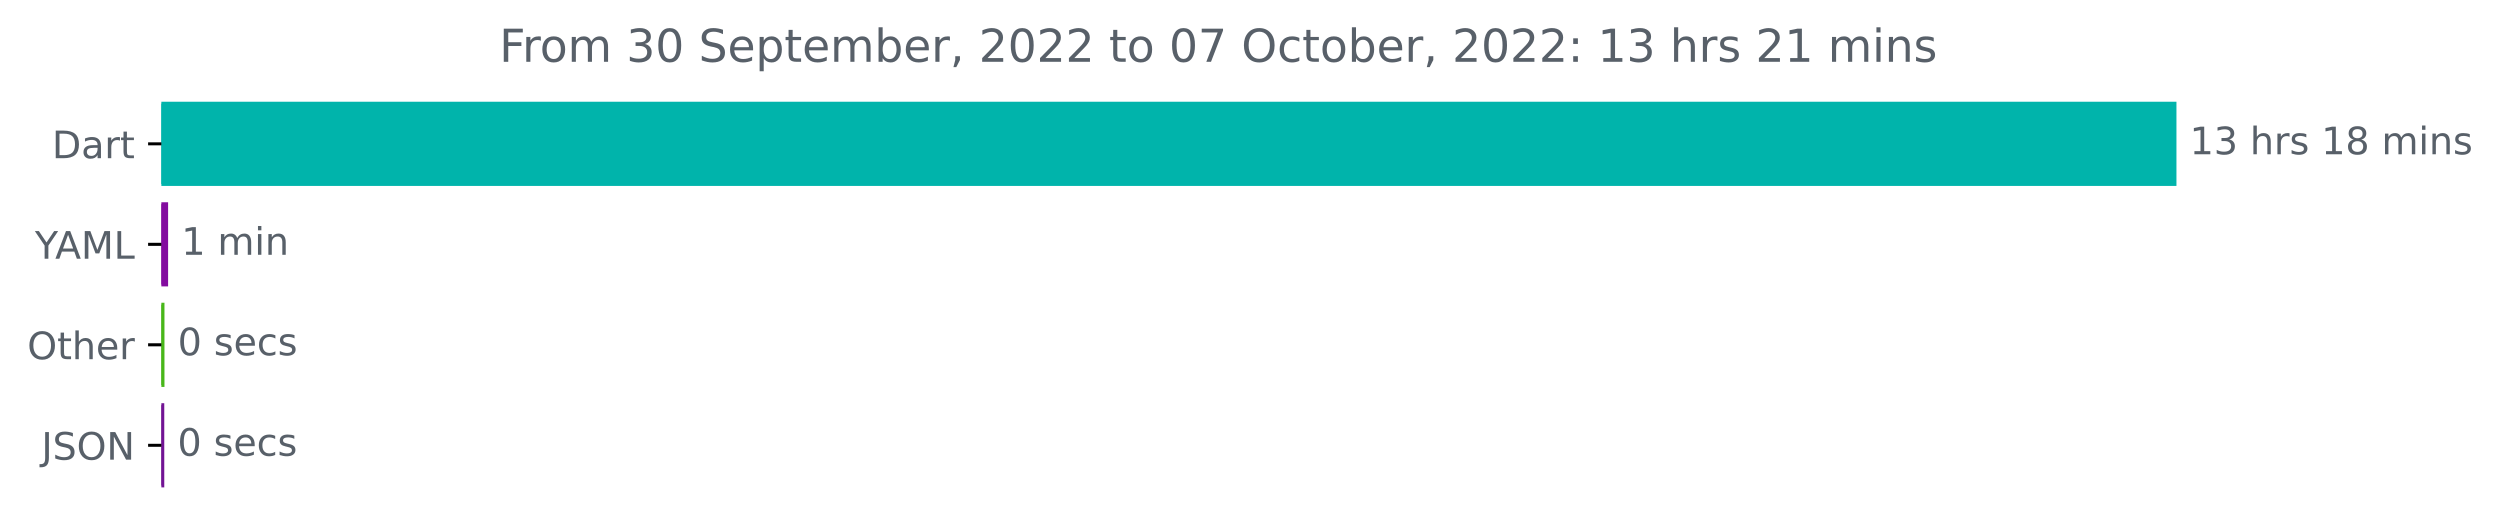
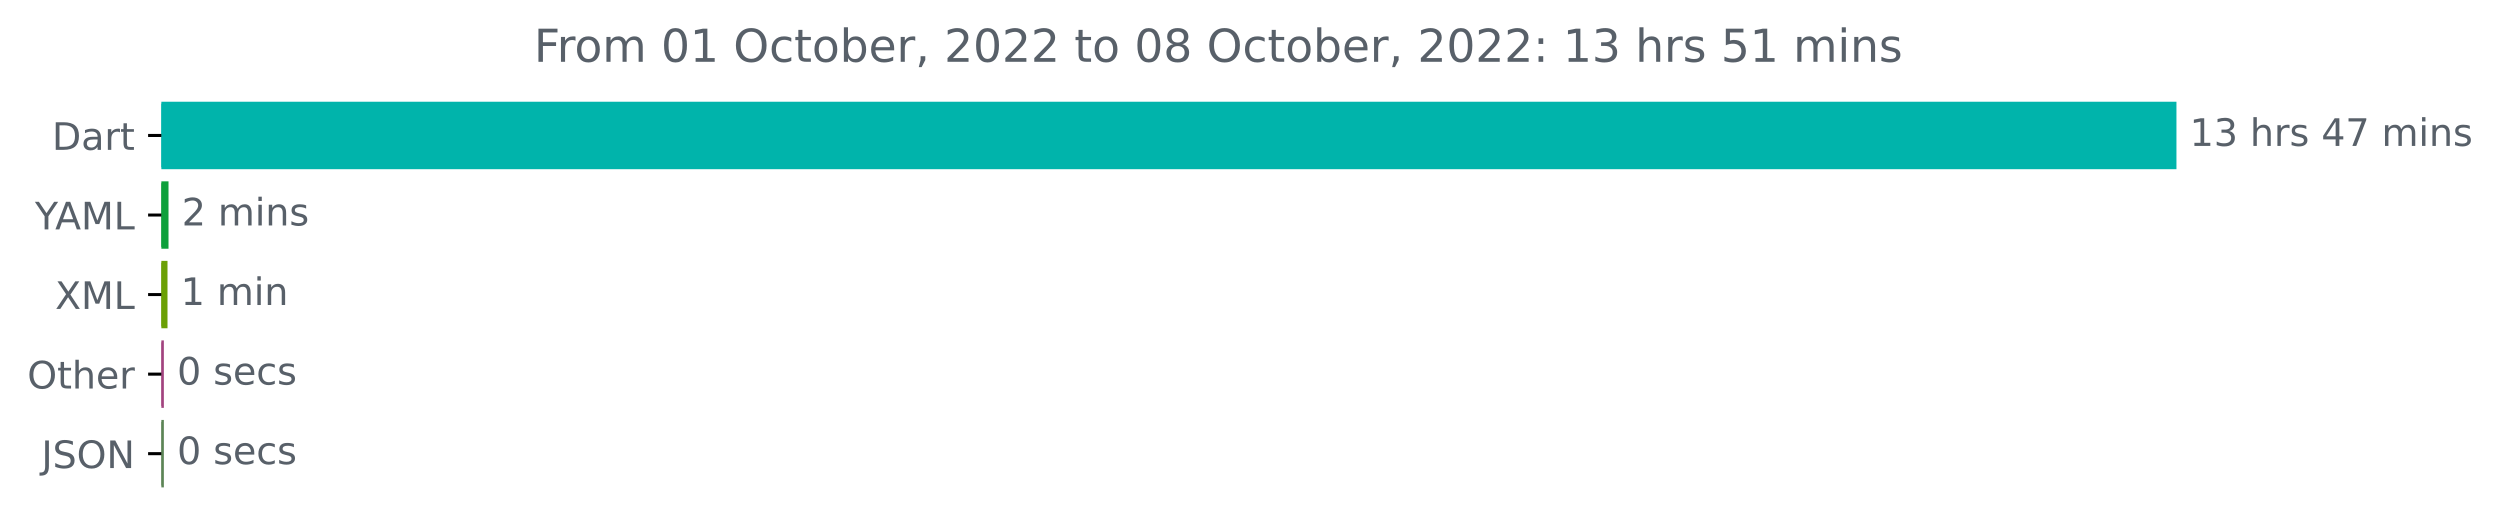
<svg xmlns="http://www.w3.org/2000/svg" xmlns:xlink="http://www.w3.org/1999/xlink" width="659.93pt" height="140.398pt" viewBox="0 0 659.93 140.398" version="1.1">
  <defs>
    <style type="text/css">*{stroke-linejoin: round; stroke-linecap: butt}</style>
  </defs>
  <g id="figure_1">
    <g id="patch_1">
      <path d="M 0 140.398  L 659.93 140.398  L 659.93 0  L 0 0  L 0 140.398  z " style="fill: none" />
    </g>
    <g id="axes_1">
      <g id="patch_2">
-         <path d="M 42.594 27.358  L 574.022 27.358  L 574.022 48.579  L 42.594 48.579  z " clip-path="url(#p9858cc691e)" style="fill: #00b4ab; stroke: #00b4ab; stroke-linejoin: miter" />
+         <path d="M 42.594 27.358  L 574.022 27.358  L 574.022 44.158  L 42.594 44.158  z " clip-path="url(#p14949fb314)" style="fill: #00b4ab; stroke: #00b4ab; stroke-linejoin: miter" />
      </g>
      <g id="patch_3">
-         <path d="M 42.594 53.884  L 43.874 53.884  L 43.874 75.105  L 42.594 75.105  z " clip-path="url(#p9858cc691e)" style="fill: #830b9f; stroke: #830b9f; stroke-linejoin: miter" />
+         <path d="M 42.594 48.358  L 43.983 48.358  L 43.983 65.158  L 42.594 65.158  z " clip-path="url(#p14949fb314)" style="fill: #0ea03b; stroke: #0ea03b; stroke-linejoin: miter" />
      </g>
      <g id="patch_4">
-         <path d="M 42.594 80.411  L 42.914 80.411  L 42.914 101.632  L 42.594 101.632  z " clip-path="url(#p9858cc691e)" style="fill: #48b71a; stroke: #48b71a; stroke-linejoin: miter" />
+         <path d="M 42.594 69.358  L 43.716 69.358  L 43.716 86.158  L 42.594 86.158  z " clip-path="url(#p14949fb314)" style="fill: #6ba005; stroke: #6ba005; stroke-linejoin: miter" />
      </g>
      <g id="patch_5">
-         <path d="M 42.594 106.937  L 42.86 106.937  L 42.86 128.158  L 42.594 128.158  z " clip-path="url(#p9858cc691e)" style="fill: #721494; stroke: #721494; stroke-linejoin: miter" />
+         <path d="M 42.594 90.358  L 42.754 90.358  L 42.754 107.158  L 42.594 107.158  z " clip-path="url(#p14949fb314)" style="fill: #a2437f; stroke: #a2437f; stroke-linejoin: miter" />
+       </g>
+       <g id="patch_6">
+         <path d="M 42.594 111.358  L 42.754 111.358  L 42.754 128.158  L 42.594 128.158  z " clip-path="url(#p14949fb314)" style="fill: #5c8556; stroke: #5c8556; stroke-linejoin: miter" />
      </g>
      <g id="matplotlib.axis_1" />
      <g id="matplotlib.axis_2">
        <g id="ytick_1">
          <g id="line2d_1">
            <defs>
-               <path id="m8982184773" d="M 0 0  L -3.5 0  " style="stroke: #000000; stroke-width: 0.8" />
+               <path id="m2404a3ef21" d="M 0 0  L -3.5 0  " style="stroke: #000000; stroke-width: 0.8" />
            </defs>
            <g>
-               <use xlink:href="#m8982184773" x="42.594" y="37.969" style="stroke: #000000; stroke-width: 0.8" />
+               <use xlink:href="#m2404a3ef21" x="42.594" y="35.758" style="stroke: #000000; stroke-width: 0.8" />
            </g>
          </g>
          <g id="text_1">
-             <g style="fill: #586069" transform="translate(13.73438 41.76787)scale(0.1 -0.1)">
+             <g style="fill: #586069" transform="translate(13.73438 39.55734)scale(0.1 -0.1)">
              <defs>
                <path id="DejaVuSans-44" d="M 1259 4147  L 1259 519  L 2022 519  Q 2988 519 3436 956  Q 3884 1394 3884 2338  Q 3884 3275 3436 3711  Q 2988 4147 2022 4147  L 1259 4147  z M 628 4666  L 1925 4666  Q 3281 4666 3915 4102  Q 4550 3538 4550 2338  Q 4550 1131 3912 565  Q 3275 0 1925 0  L 628 0  L 628 4666  z " transform="scale(0.015625)" />
                <path id="DejaVuSans-61" d="M 2194 1759  Q 1497 1759 1228 1600  Q 959 1441 959 1056  Q 959 750 1161 570  Q 1363 391 1709 391  Q 2188 391 2477 730  Q 2766 1069 2766 1631  L 2766 1759  L 2194 1759  z M 3341 1997  L 3341 0  L 2766 0  L 2766 531  Q 2569 213 2275 61  Q 1981 -91 1556 -91  Q 1019 -91 701 211  Q 384 513 384 1019  Q 384 1609 779 1909  Q 1175 2209 1959 2209  L 2766 2209  L 2766 2266  Q 2766 2663 2505 2880  Q 2244 3097 1772 3097  Q 1472 3097 1187 3025  Q 903 2953 641 2809  L 641 3341  Q 956 3463 1253 3523  Q 1550 3584 1831 3584  Q 2591 3584 2966 3190  Q 3341 2797 3341 1997  z " transform="scale(0.015625)" />
                <path id="DejaVuSans-72" d="M 2631 2963  Q 2534 3019 2420 3045  Q 2306 3072 2169 3072  Q 1681 3072 1420 2755  Q 1159 2438 1159 1844  L 1159 0  L 581 0  L 581 3500  L 1159 3500  L 1159 2956  Q 1341 3275 1631 3429  Q 1922 3584 2338 3584  Q 2397 3584 2469 3576  Q 2541 3569 2628 3553  L 2631 2963  z " transform="scale(0.015625)" />
                <path id="DejaVuSans-74" d="M 1172 4494  L 1172 3500  L 2356 3500  L 2356 3053  L 1172 3053  L 1172 1153  Q 1172 725 1289 603  Q 1406 481 1766 481  L 2356 481  L 2356 0  L 1766 0  Q 1100 0 847 248  Q 594 497 594 1153  L 594 3053  L 172 3053  L 172 3500  L 594 3500  L 594 4494  L 1172 4494  z " transform="scale(0.015625)" />
              </defs>
              <use xlink:href="#DejaVuSans-44" />
              <use xlink:href="#DejaVuSans-61" x="77.002" />
              <use xlink:href="#DejaVuSans-72" x="138.281" />
              <use xlink:href="#DejaVuSans-74" x="179.395" />
            </g>
          </g>
        </g>
        <g id="ytick_2">
          <g id="line2d_2">
            <g>
-               <use xlink:href="#m8982184773" x="42.594" y="64.495" style="stroke: #000000; stroke-width: 0.8" />
+               <use xlink:href="#m2404a3ef21" x="42.594" y="56.758" style="stroke: #000000; stroke-width: 0.8" />
            </g>
          </g>
          <g id="text_2">
-             <g style="fill: #586069" transform="translate(9.220312 68.29419)scale(0.1 -0.1)">
+             <g style="fill: #586069" transform="translate(9.220312 60.55734)scale(0.1 -0.1)">
              <defs>
                <path id="DejaVuSans-59" d="M -13 4666  L 666 4666  L 1959 2747  L 3244 4666  L 3922 4666  L 2272 2222  L 2272 0  L 1638 0  L 1638 2222  L -13 4666  z " transform="scale(0.015625)" />
                <path id="DejaVuSans-41" d="M 2188 4044  L 1331 1722  L 3047 1722  L 2188 4044  z M 1831 4666  L 2547 4666  L 4325 0  L 3669 0  L 3244 1197  L 1141 1197  L 716 0  L 50 0  L 1831 4666  z " transform="scale(0.015625)" />
                <path id="DejaVuSans-4d" d="M 628 4666  L 1569 4666  L 2759 1491  L 3956 4666  L 4897 4666  L 4897 0  L 4281 0  L 4281 4097  L 3078 897  L 2444 897  L 1241 4097  L 1241 0  L 628 0  L 628 4666  z " transform="scale(0.015625)" />
                <path id="DejaVuSans-4c" d="M 628 4666  L 1259 4666  L 1259 531  L 3531 531  L 3531 0  L 628 0  L 628 4666  z " transform="scale(0.015625)" />
              </defs>
              <use xlink:href="#DejaVuSans-59" />
              <use xlink:href="#DejaVuSans-41" x="53.334" />
              <use xlink:href="#DejaVuSans-4d" x="121.742" />
              <use xlink:href="#DejaVuSans-4c" x="208.021" />
            </g>
          </g>
        </g>
        <g id="ytick_3">
          <g id="line2d_3">
            <g>
-               <use xlink:href="#m8982184773" x="42.594" y="91.021" style="stroke: #000000; stroke-width: 0.8" />
+               <use xlink:href="#m2404a3ef21" x="42.594" y="77.758" style="stroke: #000000; stroke-width: 0.8" />
            </g>
          </g>
          <g id="text_3">
-             <g style="fill: #586069" transform="translate(7.2 94.8205)scale(0.1 -0.1)">
+             <g style="fill: #586069" transform="translate(14.54375 81.55734)scale(0.1 -0.1)">
+               <defs>
+                 <path id="DejaVuSans-58" d="M 403 4666  L 1081 4666  L 2241 2931  L 3406 4666  L 4084 4666  L 2584 2425  L 4184 0  L 3506 0  L 2194 1984  L 872 0  L 191 0  L 1856 2491  L 403 4666  z " transform="scale(0.015625)" />
+               </defs>
+               <use xlink:href="#DejaVuSans-58" />
+               <use xlink:href="#DejaVuSans-4d" x="68.506" />
+               <use xlink:href="#DejaVuSans-4c" x="154.785" />
+             </g>
+           </g>
+         </g>
+         <g id="ytick_4">
+           <g id="line2d_4">
+             <g>
+               <use xlink:href="#m2404a3ef21" x="42.594" y="98.758" style="stroke: #000000; stroke-width: 0.8" />
+             </g>
+           </g>
+           <g id="text_4">
+             <g style="fill: #586069" transform="translate(7.2 102.5573)scale(0.1 -0.1)">
              <defs>
                <path id="DejaVuSans-4f" d="M 2522 4238  Q 1834 4238 1429 3725  Q 1025 3213 1025 2328  Q 1025 1447 1429 934  Q 1834 422 2522 422  Q 3209 422 3611 934  Q 4013 1447 4013 2328  Q 4013 3213 3611 3725  Q 3209 4238 2522 4238  z M 2522 4750  Q 3503 4750 4090 4092  Q 4678 3434 4678 2328  Q 4678 1225 4090 567  Q 3503 -91 2522 -91  Q 1538 -91 948 565  Q 359 1222 359 2328  Q 359 3434 948 4092  Q 1538 4750 2522 4750  z " transform="scale(0.015625)" />
                <path id="DejaVuSans-68" d="M 3513 2113  L 3513 0  L 2938 0  L 2938 2094  Q 2938 2591 2744 2837  Q 2550 3084 2163 3084  Q 1697 3084 1428 2787  Q 1159 2491 1159 1978  L 1159 0  L 581 0  L 581 4863  L 1159 4863  L 1159 2956  Q 1366 3272 1645 3428  Q 1925 3584 2291 3584  Q 2894 3584 3203 3211  Q 3513 2838 3513 2113  z " transform="scale(0.015625)" />
                <path id="DejaVuSans-65" d="M 3597 1894  L 3597 1613  L 953 1613  Q 991 1019 1311 708  Q 1631 397 2203 397  Q 2534 397 2845 478  Q 3156 559 3463 722  L 3463 178  Q 3153 47 2828 -22  Q 2503 -91 2169 -91  Q 1331 -91 842 396  Q 353 884 353 1716  Q 353 2575 817 3079  Q 1281 3584 2069 3584  Q 2775 3584 3186 3129  Q 3597 2675 3597 1894  z M 3022 2063  Q 3016 2534 2758 2815  Q 2500 3097 2075 3097  Q 1594 3097 1305 2825  Q 1016 2553 972 2059  L 3022 2063  z " transform="scale(0.015625)" />
              </defs>
              <use xlink:href="#DejaVuSans-4f" />
              <use xlink:href="#DejaVuSans-74" x="78.711" />
              <use xlink:href="#DejaVuSans-68" x="117.92" />
              <use xlink:href="#DejaVuSans-65" x="181.299" />
              <use xlink:href="#DejaVuSans-72" x="242.822" />
            </g>
          </g>
        </g>
-         <g id="ytick_4">
-           <g id="line2d_4">
-             <g>
-               <use xlink:href="#m8982184773" x="42.594" y="117.548" style="stroke: #000000; stroke-width: 0.8" />
-             </g>
-           </g>
-           <g id="text_4">
-             <g style="fill: #586069" transform="translate(10.94219 121.3468)scale(0.1 -0.1)">
+         <g id="ytick_5">
+           <g id="line2d_5">
+             <g>
+               <use xlink:href="#m2404a3ef21" x="42.594" y="119.758" style="stroke: #000000; stroke-width: 0.8" />
+             </g>
+           </g>
+           <g id="text_5">
+             <g style="fill: #586069" transform="translate(10.94219 123.5573)scale(0.1 -0.1)">
              <defs>
                <path id="DejaVuSans-4a" d="M 628 4666  L 1259 4666  L 1259 325  Q 1259 -519 939 -900  Q 619 -1281 -91 -1281  L -331 -1281  L -331 -750  L -134 -750  Q 284 -750 456 -515  Q 628 -281 628 325  L 628 4666  z " transform="scale(0.015625)" />
                <path id="DejaVuSans-53" d="M 3425 4513  L 3425 3897  Q 3066 4069 2747 4153  Q 2428 4238 2131 4238  Q 1616 4238 1336 4038  Q 1056 3838 1056 3469  Q 1056 3159 1242 3001  Q 1428 2844 1947 2747  L 2328 2669  Q 3034 2534 3370 2195  Q 3706 1856 3706 1288  Q 3706 609 3251 259  Q 2797 -91 1919 -91  Q 1588 -91 1214 -16  Q 841 59 441 206  L 441 856  Q 825 641 1194 531  Q 1563 422 1919 422  Q 2459 422 2753 634  Q 3047 847 3047 1241  Q 3047 1584 2836 1778  Q 2625 1972 2144 2069  L 1759 2144  Q 1053 2284 737 2584  Q 422 2884 422 3419  Q 422 4038 858 4394  Q 1294 4750 2059 4750  Q 2388 4750 2728 4690  Q 3069 4631 3425 4513  z " transform="scale(0.015625)" />
                <path id="DejaVuSans-4e" d="M 628 4666  L 1478 4666  L 3547 763  L 3547 4666  L 4159 4666  L 4159 0  L 3309 0  L 1241 3903  L 1241 0  L 628 0  L 628 4666  z " transform="scale(0.015625)" />
              </defs>
              <use xlink:href="#DejaVuSans-4a" />
              <use xlink:href="#DejaVuSans-53" x="29.492" />
              <use xlink:href="#DejaVuSans-4f" x="92.969" />
              <use xlink:href="#DejaVuSans-4e" x="171.68" />
            </g>
          </g>
        </g>
      </g>
-       <g id="text_5">
-         <g style="fill: #586069" transform="translate(578.0223 40.72803)scale(0.1 -0.1)">
+       <g id="text_6">
+         <g style="fill: #586069" transform="translate(578.0223 38.5175)scale(0.1 -0.1)">
          <defs>
            <path id="DejaVuSans-31" d="M 794 531  L 1825 531  L 1825 4091  L 703 3866  L 703 4441  L 1819 4666  L 2450 4666  L 2450 531  L 3481 531  L 3481 0  L 794 0  L 794 531  z " transform="scale(0.015625)" />
            <path id="DejaVuSans-33" d="M 2597 2516  Q 3050 2419 3304 2112  Q 3559 1806 3559 1356  Q 3559 666 3084 287  Q 2609 -91 1734 -91  Q 1441 -91 1130 -33  Q 819 25 488 141  L 488 750  Q 750 597 1062 519  Q 1375 441 1716 441  Q 2309 441 2620 675  Q 2931 909 2931 1356  Q 2931 1769 2642 2001  Q 2353 2234 1838 2234  L 1294 2234  L 1294 2753  L 1863 2753  Q 2328 2753 2575 2939  Q 2822 3125 2822 3475  Q 2822 3834 2567 4026  Q 2313 4219 1838 4219  Q 1578 4219 1281 4162  Q 984 4106 628 3988  L 628 4550  Q 988 4650 1302 4700  Q 1616 4750 1894 4750  Q 2613 4750 3031 4423  Q 3450 4097 3450 3541  Q 3450 3153 3228 2886  Q 3006 2619 2597 2516  z " transform="scale(0.015625)" />
            <path id="DejaVuSans-20" transform="scale(0.015625)" />
            <path id="DejaVuSans-73" d="M 2834 3397  L 2834 2853  Q 2591 2978 2328 3040  Q 2066 3103 1784 3103  Q 1356 3103 1142 2972  Q 928 2841 928 2578  Q 928 2378 1081 2264  Q 1234 2150 1697 2047  L 1894 2003  Q 2506 1872 2764 1633  Q 3022 1394 3022 966  Q 3022 478 2636 193  Q 2250 -91 1575 -91  Q 1294 -91 989 -36  Q 684 19 347 128  L 347 722  Q 666 556 975 473  Q 1284 391 1588 391  Q 1994 391 2212 530  Q 2431 669 2431 922  Q 2431 1156 2273 1281  Q 2116 1406 1581 1522  L 1381 1569  Q 847 1681 609 1914  Q 372 2147 372 2553  Q 372 3047 722 3315  Q 1072 3584 1716 3584  Q 2034 3584 2315 3537  Q 2597 3491 2834 3397  z " transform="scale(0.015625)" />
-             <path id="DejaVuSans-38" d="M 2034 2216  Q 1584 2216 1326 1975  Q 1069 1734 1069 1313  Q 1069 891 1326 650  Q 1584 409 2034 409  Q 2484 409 2743 651  Q 3003 894 3003 1313  Q 3003 1734 2745 1975  Q 2488 2216 2034 2216  z M 1403 2484  Q 997 2584 770 2862  Q 544 3141 544 3541  Q 544 4100 942 4425  Q 1341 4750 2034 4750  Q 2731 4750 3128 4425  Q 3525 4100 3525 3541  Q 3525 3141 3298 2862  Q 3072 2584 2669 2484  Q 3125 2378 3379 2068  Q 3634 1759 3634 1313  Q 3634 634 3220 271  Q 2806 -91 2034 -91  Q 1263 -91 848 271  Q 434 634 434 1313  Q 434 1759 690 2068  Q 947 2378 1403 2484  z M 1172 3481  Q 1172 3119 1398 2916  Q 1625 2713 2034 2713  Q 2441 2713 2670 2916  Q 2900 3119 2900 3481  Q 2900 3844 2670 4047  Q 2441 4250 2034 4250  Q 1625 4250 1398 4047  Q 1172 3844 1172 3481  z " transform="scale(0.015625)" />
+             <path id="DejaVuSans-34" d="M 2419 4116  L 825 1625  L 2419 1625  L 2419 4116  z M 2253 4666  L 3047 4666  L 3047 1625  L 3713 1625  L 3713 1100  L 3047 1100  L 3047 0  L 2419 0  L 2419 1100  L 313 1100  L 313 1709  L 2253 4666  z " transform="scale(0.015625)" />
+             <path id="DejaVuSans-37" d="M 525 4666  L 3525 4666  L 3525 4397  L 1831 0  L 1172 0  L 2766 4134  L 525 4134  L 525 4666  z " transform="scale(0.015625)" />
            <path id="DejaVuSans-6d" d="M 3328 2828  Q 3544 3216 3844 3400  Q 4144 3584 4550 3584  Q 5097 3584 5394 3201  Q 5691 2819 5691 2113  L 5691 0  L 5113 0  L 5113 2094  Q 5113 2597 4934 2840  Q 4756 3084 4391 3084  Q 3944 3084 3684 2787  Q 3425 2491 3425 1978  L 3425 0  L 2847 0  L 2847 2094  Q 2847 2600 2669 2842  Q 2491 3084 2119 3084  Q 1678 3084 1418 2786  Q 1159 2488 1159 1978  L 1159 0  L 581 0  L 581 3500  L 1159 3500  L 1159 2956  Q 1356 3278 1631 3431  Q 1906 3584 2284 3584  Q 2666 3584 2933 3390  Q 3200 3197 3328 2828  z " transform="scale(0.015625)" />
            <path id="DejaVuSans-69" d="M 603 3500  L 1178 3500  L 1178 0  L 603 0  L 603 3500  z M 603 4863  L 1178 4863  L 1178 4134  L 603 4134  L 603 4863  z " transform="scale(0.015625)" />
            <path id="DejaVuSans-6e" d="M 3513 2113  L 3513 0  L 2938 0  L 2938 2094  Q 2938 2591 2744 2837  Q 2550 3084 2163 3084  Q 1697 3084 1428 2787  Q 1159 2491 1159 1978  L 1159 0  L 581 0  L 581 3500  L 1159 3500  L 1159 2956  Q 1366 3272 1645 3428  Q 1925 3584 2291 3584  Q 2894 3584 3203 3211  Q 3513 2838 3513 2113  z " transform="scale(0.015625)" />
          </defs>
          <use xlink:href="#DejaVuSans-31" />
          <use xlink:href="#DejaVuSans-33" x="63.623" />
          <use xlink:href="#DejaVuSans-20" x="127.246" />
          <use xlink:href="#DejaVuSans-68" x="159.033" />
          <use xlink:href="#DejaVuSans-72" x="222.412" />
          <use xlink:href="#DejaVuSans-73" x="263.525" />
          <use xlink:href="#DejaVuSans-20" x="315.625" />
-           <use xlink:href="#DejaVuSans-31" x="347.412" />
-           <use xlink:href="#DejaVuSans-38" x="411.035" />
+           <use xlink:href="#DejaVuSans-34" x="347.412" />
+           <use xlink:href="#DejaVuSans-37" x="411.035" />
          <use xlink:href="#DejaVuSans-20" x="474.658" />
          <use xlink:href="#DejaVuSans-6d" x="506.445" />
          <use xlink:href="#DejaVuSans-69" x="603.857" />
          <use xlink:href="#DejaVuSans-6e" x="631.641" />
          <use xlink:href="#DejaVuSans-73" x="695.02" />
        </g>
      </g>
-       <g id="text_6">
-         <g style="fill: #586069" transform="translate(47.87366 67.25434)scale(0.1 -0.1)">
-           <use xlink:href="#DejaVuSans-31" />
+       <g id="text_7">
+         <g style="fill: #586069" transform="translate(47.98283 59.5175)scale(0.1 -0.1)">
+           <defs>
+             <path id="DejaVuSans-32" d="M 1228 531  L 3431 531  L 3431 0  L 469 0  L 469 531  Q 828 903 1448 1529  Q 2069 2156 2228 2338  Q 2531 2678 2651 2914  Q 2772 3150 2772 3378  Q 2772 3750 2511 3984  Q 2250 4219 1831 4219  Q 1534 4219 1204 4116  Q 875 4013 500 3803  L 500 4441  Q 881 4594 1212 4672  Q 1544 4750 1819 4750  Q 2544 4750 2975 4387  Q 3406 4025 3406 3419  Q 3406 3131 3298 2873  Q 3191 2616 2906 2266  Q 2828 2175 2409 1742  Q 1991 1309 1228 531  z " transform="scale(0.015625)" />
+           </defs>
+           <use xlink:href="#DejaVuSans-32" />
          <use xlink:href="#DejaVuSans-20" x="63.623" />
          <use xlink:href="#DejaVuSans-6d" x="95.41" />
          <use xlink:href="#DejaVuSans-69" x="192.822" />
          <use xlink:href="#DejaVuSans-6e" x="220.605" />
-         </g>
-       </g>
-       <g id="text_7">
-         <g style="fill: #586069" transform="translate(46.91373 93.78066)scale(0.1 -0.1)">
+           <use xlink:href="#DejaVuSans-73" x="283.984" />
+         </g>
+       </g>
+       <g id="text_8">
+         <g style="fill: #586069" transform="translate(47.7157 80.5175)scale(0.1 -0.1)">
+           <use xlink:href="#DejaVuSans-31" />
+           <use xlink:href="#DejaVuSans-20" x="63.623" />
+           <use xlink:href="#DejaVuSans-6d" x="95.41" />
+           <use xlink:href="#DejaVuSans-69" x="192.822" />
+           <use xlink:href="#DejaVuSans-6e" x="220.605" />
+         </g>
+       </g>
+       <g id="text_9">
+         <g style="fill: #586069" transform="translate(46.75403 101.5175)scale(0.1 -0.1)">
          <defs>
            <path id="DejaVuSans-30" d="M 2034 4250  Q 1547 4250 1301 3770  Q 1056 3291 1056 2328  Q 1056 1369 1301 889  Q 1547 409 2034 409  Q 2525 409 2770 889  Q 3016 1369 3016 2328  Q 3016 3291 2770 3770  Q 2525 4250 2034 4250  z M 2034 4750  Q 2819 4750 3233 4129  Q 3647 3509 3647 2328  Q 3647 1150 3233 529  Q 2819 -91 2034 -91  Q 1250 -91 836 529  Q 422 1150 422 2328  Q 422 3509 836 4129  Q 1250 4750 2034 4750  z " transform="scale(0.015625)" />
            <path id="DejaVuSans-63" d="M 3122 3366  L 3122 2828  Q 2878 2963 2633 3030  Q 2388 3097 2138 3097  Q 1578 3097 1268 2742  Q 959 2388 959 1747  Q 959 1106 1268 751  Q 1578 397 2138 397  Q 2388 397 2633 464  Q 2878 531 3122 666  L 3122 134  Q 2881 22 2623 -34  Q 2366 -91 2075 -91  Q 1284 -91 818 406  Q 353 903 353 1747  Q 353 2603 823 3093  Q 1294 3584 2113 3584  Q 2378 3584 2631 3529  Q 2884 3475 3122 3366  z " transform="scale(0.015625)" />
          </defs>
          <use xlink:href="#DejaVuSans-30" />
          <use xlink:href="#DejaVuSans-20" x="63.623" />
          <use xlink:href="#DejaVuSans-73" x="95.41" />
          <use xlink:href="#DejaVuSans-65" x="147.51" />
          <use xlink:href="#DejaVuSans-63" x="209.033" />
          <use xlink:href="#DejaVuSans-73" x="264.014" />
        </g>
      </g>
-       <g id="text_8">
-         <g style="fill: #586069" transform="translate(46.8604 120.307)scale(0.1 -0.1)">
+       <g id="text_10">
+         <g style="fill: #586069" transform="translate(46.75403 122.5175)scale(0.1 -0.1)">
          <use xlink:href="#DejaVuSans-30" />
          <use xlink:href="#DejaVuSans-20" x="63.623" />
          <use xlink:href="#DejaVuSans-73" x="95.41" />
          <use xlink:href="#DejaVuSans-65" x="147.51" />
          <use xlink:href="#DejaVuSans-63" x="209.033" />
          <use xlink:href="#DejaVuSans-73" x="264.014" />
        </g>
      </g>
-       <g id="text_9">
-         <g style="fill: #586069" transform="translate(131.8034 16.31812)scale(0.12 -0.12)">
+       <g id="text_11">
+         <g style="fill: #586069" transform="translate(140.9563 16.31812)scale(0.12 -0.12)">
          <defs>
            <path id="DejaVuSans-46" d="M 628 4666  L 3309 4666  L 3309 4134  L 1259 4134  L 1259 2759  L 3109 2759  L 3109 2228  L 1259 2228  L 1259 0  L 628 0  L 628 4666  z " transform="scale(0.015625)" />
            <path id="DejaVuSans-6f" d="M 1959 3097  Q 1497 3097 1228 2736  Q 959 2375 959 1747  Q 959 1119 1226 758  Q 1494 397 1959 397  Q 2419 397 2687 759  Q 2956 1122 2956 1747  Q 2956 2369 2687 2733  Q 2419 3097 1959 3097  z M 1959 3584  Q 2709 3584 3137 3096  Q 3566 2609 3566 1747  Q 3566 888 3137 398  Q 2709 -91 1959 -91  Q 1206 -91 779 398  Q 353 888 353 1747  Q 353 2609 779 3096  Q 1206 3584 1959 3584  z " transform="scale(0.015625)" />
-             <path id="DejaVuSans-70" d="M 1159 525  L 1159 -1331  L 581 -1331  L 581 3500  L 1159 3500  L 1159 2969  Q 1341 3281 1617 3432  Q 1894 3584 2278 3584  Q 2916 3584 3314 3078  Q 3713 2572 3713 1747  Q 3713 922 3314 415  Q 2916 -91 2278 -91  Q 1894 -91 1617 61  Q 1341 213 1159 525  z M 3116 1747  Q 3116 2381 2855 2742  Q 2594 3103 2138 3103  Q 1681 3103 1420 2742  Q 1159 2381 1159 1747  Q 1159 1113 1420 752  Q 1681 391 2138 391  Q 2594 391 2855 752  Q 3116 1113 3116 1747  z " transform="scale(0.015625)" />
            <path id="DejaVuSans-62" d="M 3116 1747  Q 3116 2381 2855 2742  Q 2594 3103 2138 3103  Q 1681 3103 1420 2742  Q 1159 2381 1159 1747  Q 1159 1113 1420 752  Q 1681 391 2138 391  Q 2594 391 2855 752  Q 3116 1113 3116 1747  z M 1159 2969  Q 1341 3281 1617 3432  Q 1894 3584 2278 3584  Q 2916 3584 3314 3078  Q 3713 2572 3713 1747  Q 3713 922 3314 415  Q 2916 -91 2278 -91  Q 1894 -91 1617 61  Q 1341 213 1159 525  L 1159 0  L 581 0  L 581 4863  L 1159 4863  L 1159 2969  z " transform="scale(0.015625)" />
            <path id="DejaVuSans-2c" d="M 750 794  L 1409 794  L 1409 256  L 897 -744  L 494 -744  L 750 256  L 750 794  z " transform="scale(0.015625)" />
-             <path id="DejaVuSans-32" d="M 1228 531  L 3431 531  L 3431 0  L 469 0  L 469 531  Q 828 903 1448 1529  Q 2069 2156 2228 2338  Q 2531 2678 2651 2914  Q 2772 3150 2772 3378  Q 2772 3750 2511 3984  Q 2250 4219 1831 4219  Q 1534 4219 1204 4116  Q 875 4013 500 3803  L 500 4441  Q 881 4594 1212 4672  Q 1544 4750 1819 4750  Q 2544 4750 2975 4387  Q 3406 4025 3406 3419  Q 3406 3131 3298 2873  Q 3191 2616 2906 2266  Q 2828 2175 2409 1742  Q 1991 1309 1228 531  z " transform="scale(0.015625)" />
-             <path id="DejaVuSans-37" d="M 525 4666  L 3525 4666  L 3525 4397  L 1831 0  L 1172 0  L 2766 4134  L 525 4134  L 525 4666  z " transform="scale(0.015625)" />
+             <path id="DejaVuSans-38" d="M 2034 2216  Q 1584 2216 1326 1975  Q 1069 1734 1069 1313  Q 1069 891 1326 650  Q 1584 409 2034 409  Q 2484 409 2743 651  Q 3003 894 3003 1313  Q 3003 1734 2745 1975  Q 2488 2216 2034 2216  z M 1403 2484  Q 997 2584 770 2862  Q 544 3141 544 3541  Q 544 4100 942 4425  Q 1341 4750 2034 4750  Q 2731 4750 3128 4425  Q 3525 4100 3525 3541  Q 3525 3141 3298 2862  Q 3072 2584 2669 2484  Q 3125 2378 3379 2068  Q 3634 1759 3634 1313  Q 3634 634 3220 271  Q 2806 -91 2034 -91  Q 1263 -91 848 271  Q 434 634 434 1313  Q 434 1759 690 2068  Q 947 2378 1403 2484  z M 1172 3481  Q 1172 3119 1398 2916  Q 1625 2713 2034 2713  Q 2441 2713 2670 2916  Q 2900 3119 2900 3481  Q 2900 3844 2670 4047  Q 2441 4250 2034 4250  Q 1625 4250 1398 4047  Q 1172 3844 1172 3481  z " transform="scale(0.015625)" />
            <path id="DejaVuSans-3a" d="M 750 794  L 1409 794  L 1409 0  L 750 0  L 750 794  z M 750 3309  L 1409 3309  L 1409 2516  L 750 2516  L 750 3309  z " transform="scale(0.015625)" />
+             <path id="DejaVuSans-35" d="M 691 4666  L 3169 4666  L 3169 4134  L 1269 4134  L 1269 2991  Q 1406 3038 1543 3061  Q 1681 3084 1819 3084  Q 2600 3084 3056 2656  Q 3513 2228 3513 1497  Q 3513 744 3044 326  Q 2575 -91 1722 -91  Q 1428 -91 1123 -41  Q 819 9 494 109  L 494 744  Q 775 591 1075 516  Q 1375 441 1709 441  Q 2250 441 2565 725  Q 2881 1009 2881 1497  Q 2881 1984 2565 2268  Q 2250 2553 1709 2553  Q 1456 2553 1204 2497  Q 953 2441 691 2322  L 691 4666  z " transform="scale(0.015625)" />
          </defs>
          <use xlink:href="#DejaVuSans-46" />
          <use xlink:href="#DejaVuSans-72" x="50.27" />
          <use xlink:href="#DejaVuSans-6f" x="89.133" />
          <use xlink:href="#DejaVuSans-6d" x="150.314" />
          <use xlink:href="#DejaVuSans-20" x="247.727" />
-           <use xlink:href="#DejaVuSans-33" x="279.514" />
-           <use xlink:href="#DejaVuSans-30" x="343.137" />
+           <use xlink:href="#DejaVuSans-30" x="279.514" />
+           <use xlink:href="#DejaVuSans-31" x="343.137" />
          <use xlink:href="#DejaVuSans-20" x="406.76" />
-           <use xlink:href="#DejaVuSans-53" x="438.547" />
-           <use xlink:href="#DejaVuSans-65" x="502.023" />
-           <use xlink:href="#DejaVuSans-70" x="563.547" />
-           <use xlink:href="#DejaVuSans-74" x="627.023" />
-           <use xlink:href="#DejaVuSans-65" x="666.232" />
-           <use xlink:href="#DejaVuSans-6d" x="727.756" />
-           <use xlink:href="#DejaVuSans-62" x="825.168" />
-           <use xlink:href="#DejaVuSans-65" x="888.645" />
-           <use xlink:href="#DejaVuSans-72" x="950.168" />
-           <use xlink:href="#DejaVuSans-2c" x="991.281" />
-           <use xlink:href="#DejaVuSans-20" x="1023.068" />
-           <use xlink:href="#DejaVuSans-32" x="1054.855" />
-           <use xlink:href="#DejaVuSans-30" x="1118.479" />
-           <use xlink:href="#DejaVuSans-32" x="1182.102" />
-           <use xlink:href="#DejaVuSans-32" x="1245.725" />
-           <use xlink:href="#DejaVuSans-20" x="1309.348" />
-           <use xlink:href="#DejaVuSans-74" x="1341.135" />
-           <use xlink:href="#DejaVuSans-6f" x="1380.344" />
-           <use xlink:href="#DejaVuSans-20" x="1441.525" />
-           <use xlink:href="#DejaVuSans-30" x="1473.312" />
-           <use xlink:href="#DejaVuSans-37" x="1536.936" />
-           <use xlink:href="#DejaVuSans-20" x="1600.559" />
-           <use xlink:href="#DejaVuSans-4f" x="1632.346" />
-           <use xlink:href="#DejaVuSans-63" x="1711.057" />
-           <use xlink:href="#DejaVuSans-74" x="1766.037" />
-           <use xlink:href="#DejaVuSans-6f" x="1805.246" />
-           <use xlink:href="#DejaVuSans-62" x="1866.428" />
-           <use xlink:href="#DejaVuSans-65" x="1929.904" />
-           <use xlink:href="#DejaVuSans-72" x="1991.428" />
-           <use xlink:href="#DejaVuSans-2c" x="2032.541" />
-           <use xlink:href="#DejaVuSans-20" x="2064.328" />
-           <use xlink:href="#DejaVuSans-32" x="2096.115" />
-           <use xlink:href="#DejaVuSans-30" x="2159.738" />
-           <use xlink:href="#DejaVuSans-32" x="2223.361" />
-           <use xlink:href="#DejaVuSans-32" x="2286.984" />
-           <use xlink:href="#DejaVuSans-3a" x="2350.607" />
-           <use xlink:href="#DejaVuSans-20" x="2384.299" />
-           <use xlink:href="#DejaVuSans-31" x="2416.086" />
-           <use xlink:href="#DejaVuSans-33" x="2479.709" />
-           <use xlink:href="#DejaVuSans-20" x="2543.332" />
-           <use xlink:href="#DejaVuSans-68" x="2575.119" />
-           <use xlink:href="#DejaVuSans-72" x="2638.498" />
-           <use xlink:href="#DejaVuSans-73" x="2679.611" />
-           <use xlink:href="#DejaVuSans-20" x="2731.711" />
-           <use xlink:href="#DejaVuSans-32" x="2763.498" />
-           <use xlink:href="#DejaVuSans-31" x="2827.121" />
-           <use xlink:href="#DejaVuSans-20" x="2890.744" />
-           <use xlink:href="#DejaVuSans-6d" x="2922.531" />
-           <use xlink:href="#DejaVuSans-69" x="3019.943" />
-           <use xlink:href="#DejaVuSans-6e" x="3047.727" />
-           <use xlink:href="#DejaVuSans-73" x="3111.105" />
+           <use xlink:href="#DejaVuSans-4f" x="438.547" />
+           <use xlink:href="#DejaVuSans-63" x="517.258" />
+           <use xlink:href="#DejaVuSans-74" x="572.238" />
+           <use xlink:href="#DejaVuSans-6f" x="611.447" />
+           <use xlink:href="#DejaVuSans-62" x="672.629" />
+           <use xlink:href="#DejaVuSans-65" x="736.105" />
+           <use xlink:href="#DejaVuSans-72" x="797.629" />
+           <use xlink:href="#DejaVuSans-2c" x="838.742" />
+           <use xlink:href="#DejaVuSans-20" x="870.529" />
+           <use xlink:href="#DejaVuSans-32" x="902.316" />
+           <use xlink:href="#DejaVuSans-30" x="965.939" />
+           <use xlink:href="#DejaVuSans-32" x="1029.562" />
+           <use xlink:href="#DejaVuSans-32" x="1093.186" />
+           <use xlink:href="#DejaVuSans-20" x="1156.809" />
+           <use xlink:href="#DejaVuSans-74" x="1188.596" />
+           <use xlink:href="#DejaVuSans-6f" x="1227.805" />
+           <use xlink:href="#DejaVuSans-20" x="1288.986" />
+           <use xlink:href="#DejaVuSans-30" x="1320.773" />
+           <use xlink:href="#DejaVuSans-38" x="1384.396" />
+           <use xlink:href="#DejaVuSans-20" x="1448.02" />
+           <use xlink:href="#DejaVuSans-4f" x="1479.807" />
+           <use xlink:href="#DejaVuSans-63" x="1558.518" />
+           <use xlink:href="#DejaVuSans-74" x="1613.498" />
+           <use xlink:href="#DejaVuSans-6f" x="1652.707" />
+           <use xlink:href="#DejaVuSans-62" x="1713.889" />
+           <use xlink:href="#DejaVuSans-65" x="1777.365" />
+           <use xlink:href="#DejaVuSans-72" x="1838.889" />
+           <use xlink:href="#DejaVuSans-2c" x="1880.002" />
+           <use xlink:href="#DejaVuSans-20" x="1911.789" />
+           <use xlink:href="#DejaVuSans-32" x="1943.576" />
+           <use xlink:href="#DejaVuSans-30" x="2007.199" />
+           <use xlink:href="#DejaVuSans-32" x="2070.822" />
+           <use xlink:href="#DejaVuSans-32" x="2134.445" />
+           <use xlink:href="#DejaVuSans-3a" x="2198.068" />
+           <use xlink:href="#DejaVuSans-20" x="2231.76" />
+           <use xlink:href="#DejaVuSans-31" x="2263.547" />
+           <use xlink:href="#DejaVuSans-33" x="2327.17" />
+           <use xlink:href="#DejaVuSans-20" x="2390.793" />
+           <use xlink:href="#DejaVuSans-68" x="2422.58" />
+           <use xlink:href="#DejaVuSans-72" x="2485.959" />
+           <use xlink:href="#DejaVuSans-73" x="2527.072" />
+           <use xlink:href="#DejaVuSans-20" x="2579.172" />
+           <use xlink:href="#DejaVuSans-35" x="2610.959" />
+           <use xlink:href="#DejaVuSans-31" x="2674.582" />
+           <use xlink:href="#DejaVuSans-20" x="2738.205" />
+           <use xlink:href="#DejaVuSans-6d" x="2769.992" />
+           <use xlink:href="#DejaVuSans-69" x="2867.404" />
+           <use xlink:href="#DejaVuSans-6e" x="2895.188" />
+           <use xlink:href="#DejaVuSans-73" x="2958.566" />
        </g>
      </g>
    </g>
  </g>
  <defs>
-     <clipPath id="p9858cc691e">
+     <clipPath id="p14949fb314">
      <rect x="42.594" y="22.318" width="558" height="110.88" />
    </clipPath>
  </defs>
</svg>
